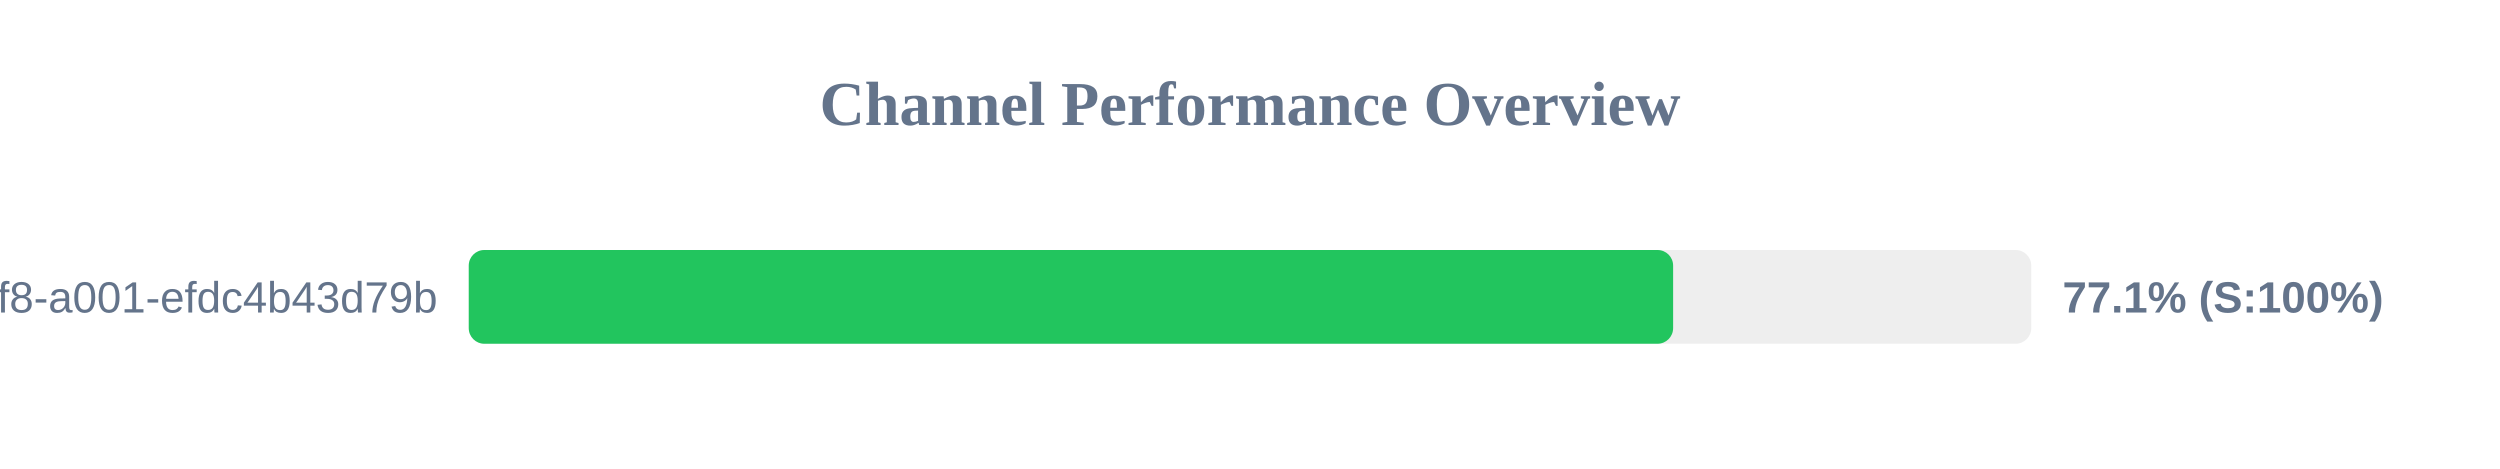
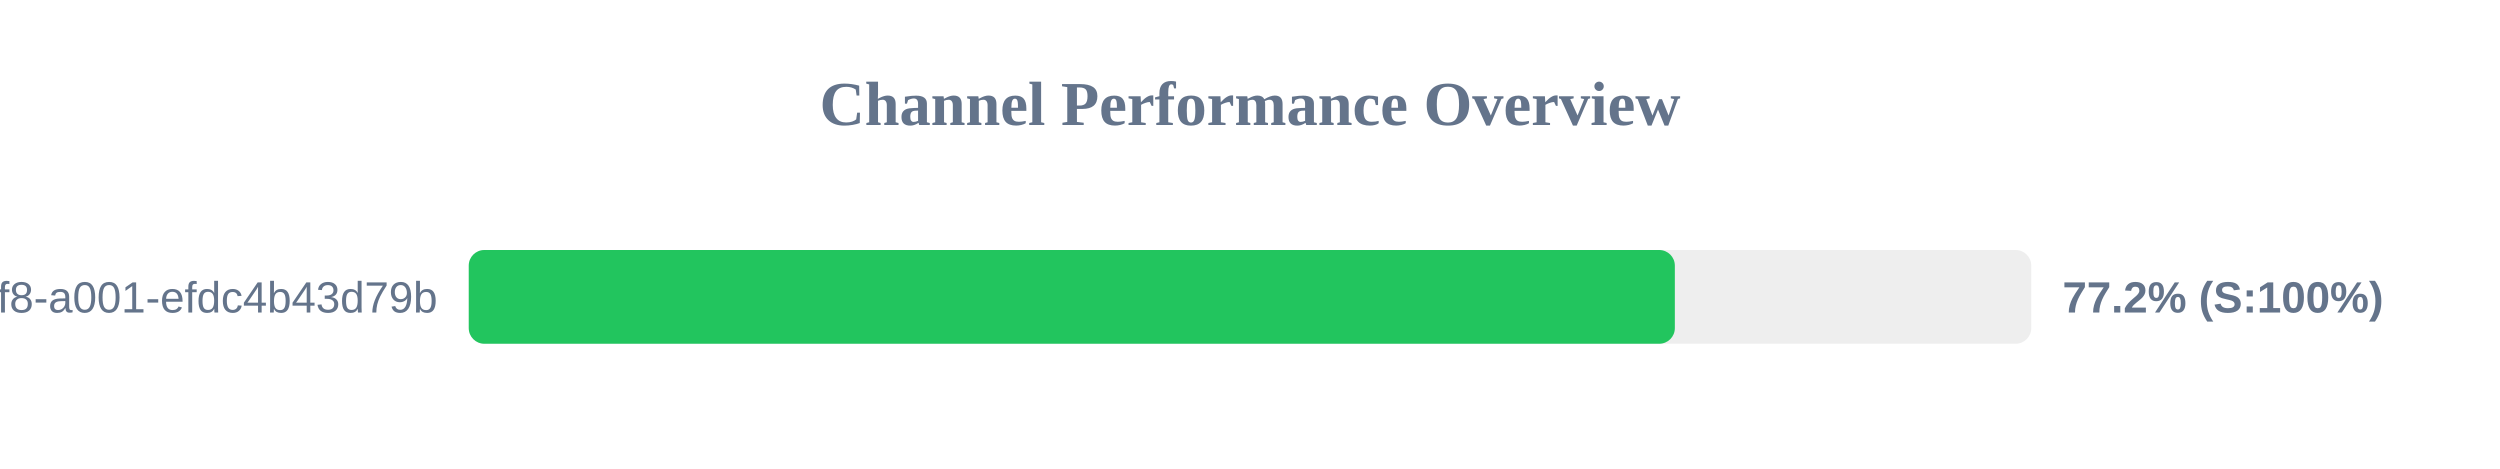
<svg xmlns="http://www.w3.org/2000/svg" width="800" height="150" version="1.1">
  <style>
        .row { font: 14px Arial; fill: #64748b; }
        .score { font: bold 14px Arial; fill: #64748b; }
    </style>
  <text x="400" y="40" text-anchor="middle" font-size="20px" font-weight="bold" fill="#64748b">Channel Performance Overview</text>
  <rect x="150" y="80" width="500" height="30" fill="#eee" rx="5" />
-   <rect x="150" y="80" width="385.4" height="30" fill="#22c55e" rx="5" />
+   <rect x="150" y="80" width="385.95" height="30" fill="#22c55e" rx="5" />
  <text x="140" y="100" text-anchor="end" class="row">?uuid=1fdb6b30-5371-4ff8-a001-efdc4b43d79b</text>
-   <text x="660" y="100" text-anchor="start" class="score">77.1% (S:100%)</text>
+   <text x="660" y="100" text-anchor="start" class="score">77.2% (S:100%)</text>
</svg>
